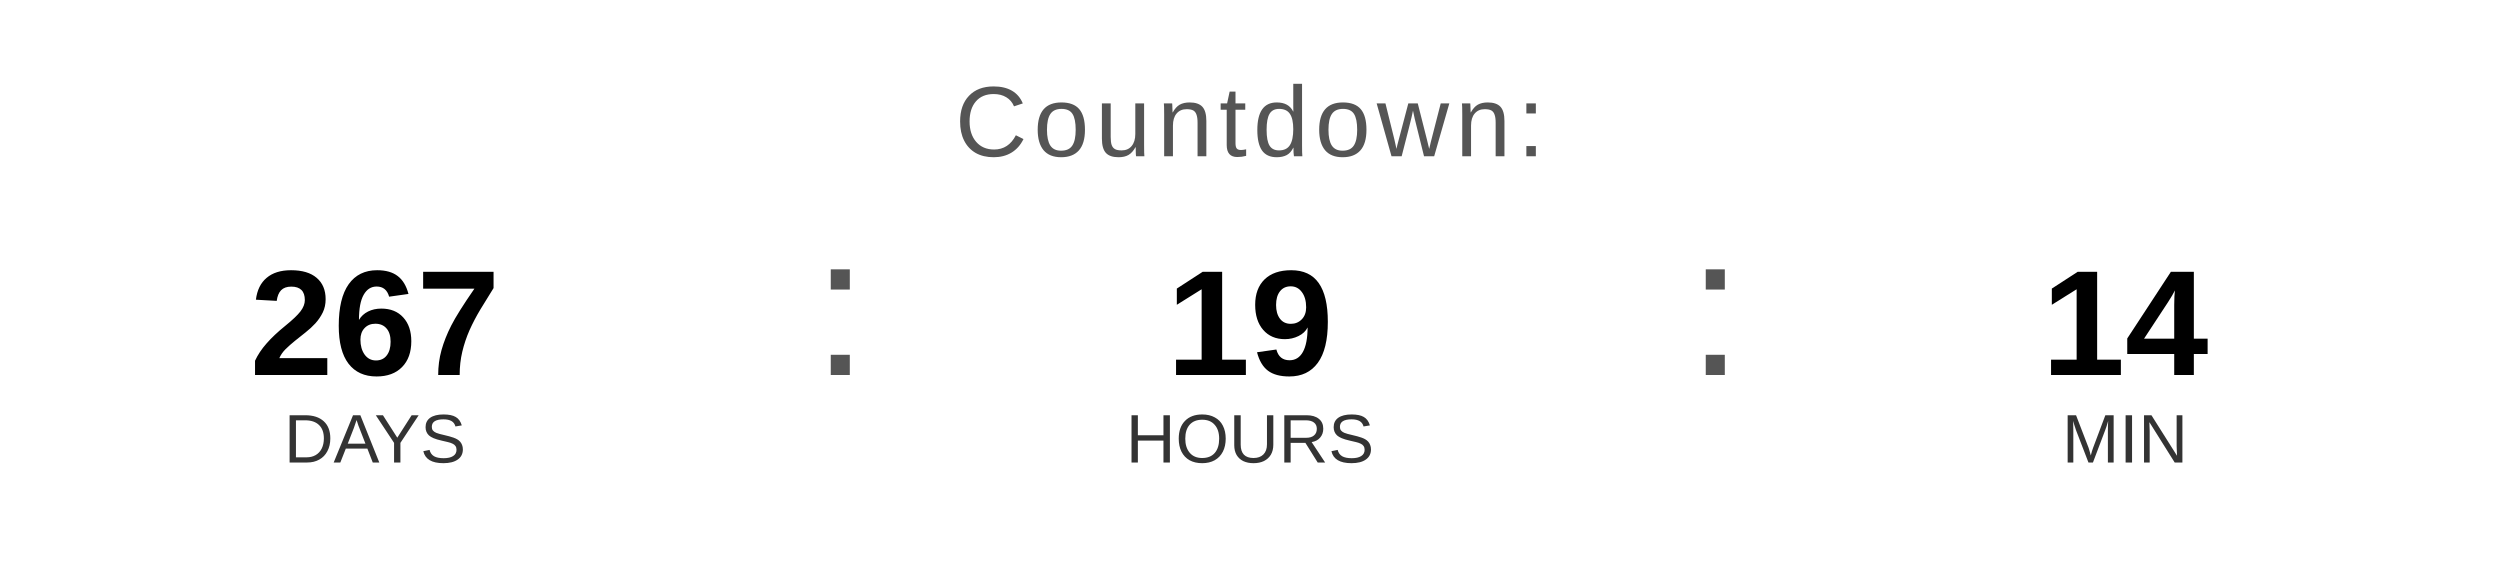
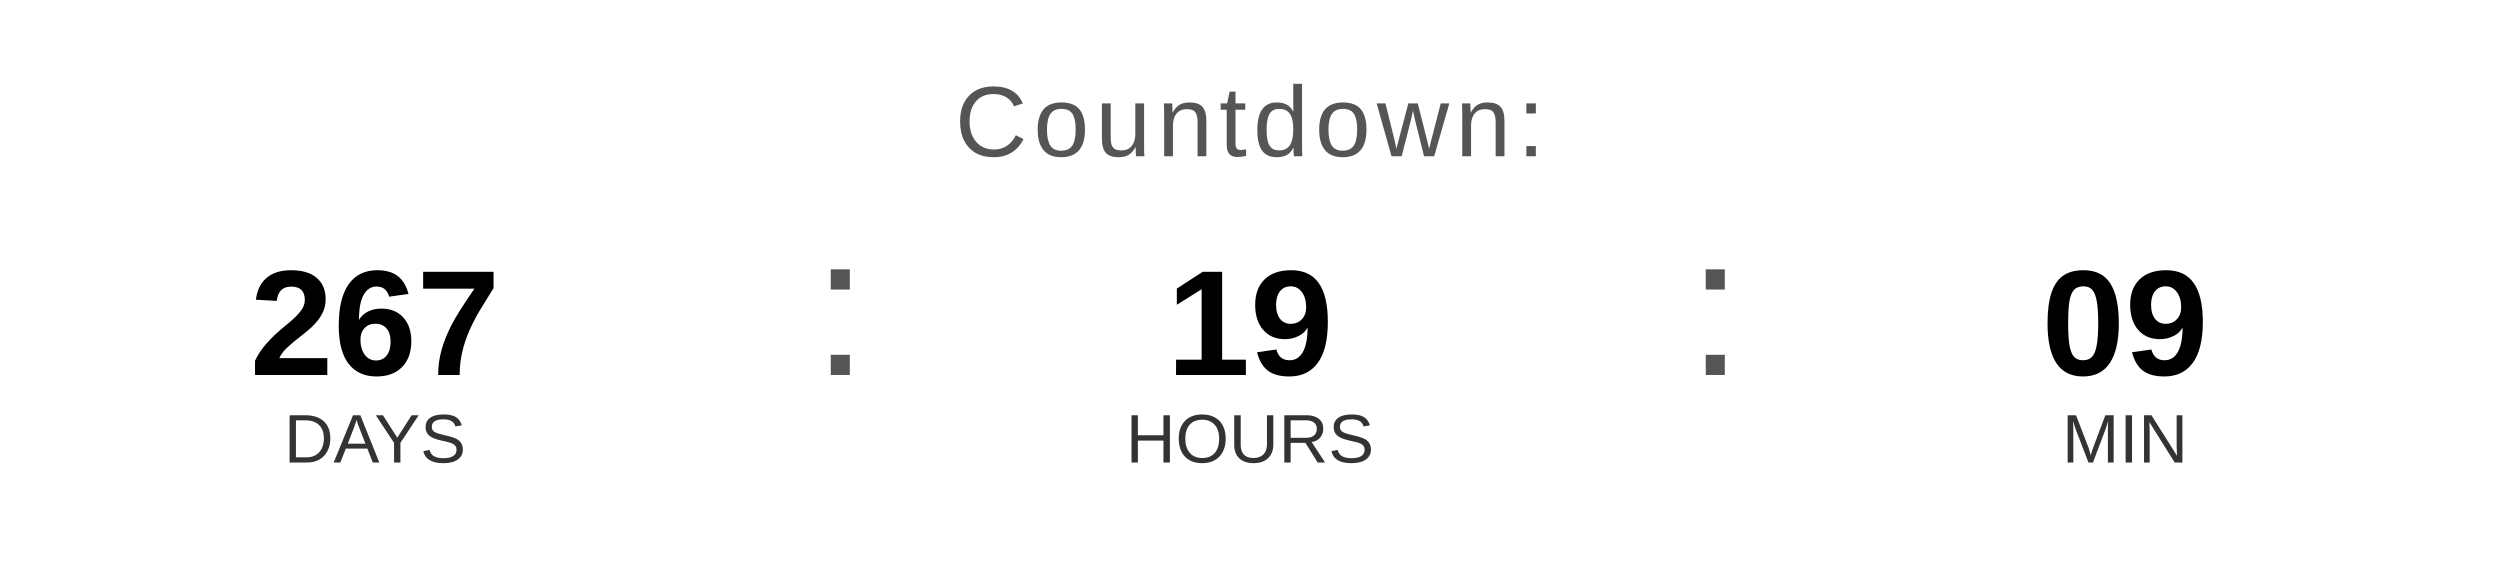
<svg xmlns="http://www.w3.org/2000/svg" width="400" height="90" viewBox="0 0 400 90">
  <text x="200" y="25" font-family="Arial, Helvetica, sans-serif" font-size="16" fill="#555555" text-anchor="middle" letter-spacing="1">
    Countdown:
  </text>
  <text x="60" y="60" font-family="Arial, Helvetica, sans-serif" font-size="24" font-weight="bold" fill="#000000" text-anchor="middle">267</text>
  <text x="60" y="74" font-family="Arial, Helvetica, sans-serif" font-size="11" fill="#333333" text-anchor="middle">DAYS</text>
  <text x="130" y="60" font-family="Arial, sans-serif" font-size="32" fill="#555555">:</text>
  <text x="200" y="60" font-family="Arial, Helvetica, sans-serif" font-size="24" font-weight="bold" fill="#000000" text-anchor="middle">19</text>
  <text x="200" y="74" font-family="Arial, Helvetica, sans-serif" font-size="11" fill="#333333" text-anchor="middle">HOURS</text>
  <text x="270" y="60" font-family="Arial, sans-serif" font-size="32" fill="#555555">:</text>
-   <text x="340" y="60" font-family="Arial, Helvetica, sans-serif" font-size="24" font-weight="bold" fill="#000000" text-anchor="middle">14</text>
+   <text x="340" y="60" font-family="Arial, Helvetica, sans-serif" font-size="24" font-weight="bold" fill="#000000" text-anchor="middle">09</text>
  <text x="340" y="74" font-family="Arial, Helvetica, sans-serif" font-size="11" fill="#333333" text-anchor="middle">MIN</text>
</svg>
